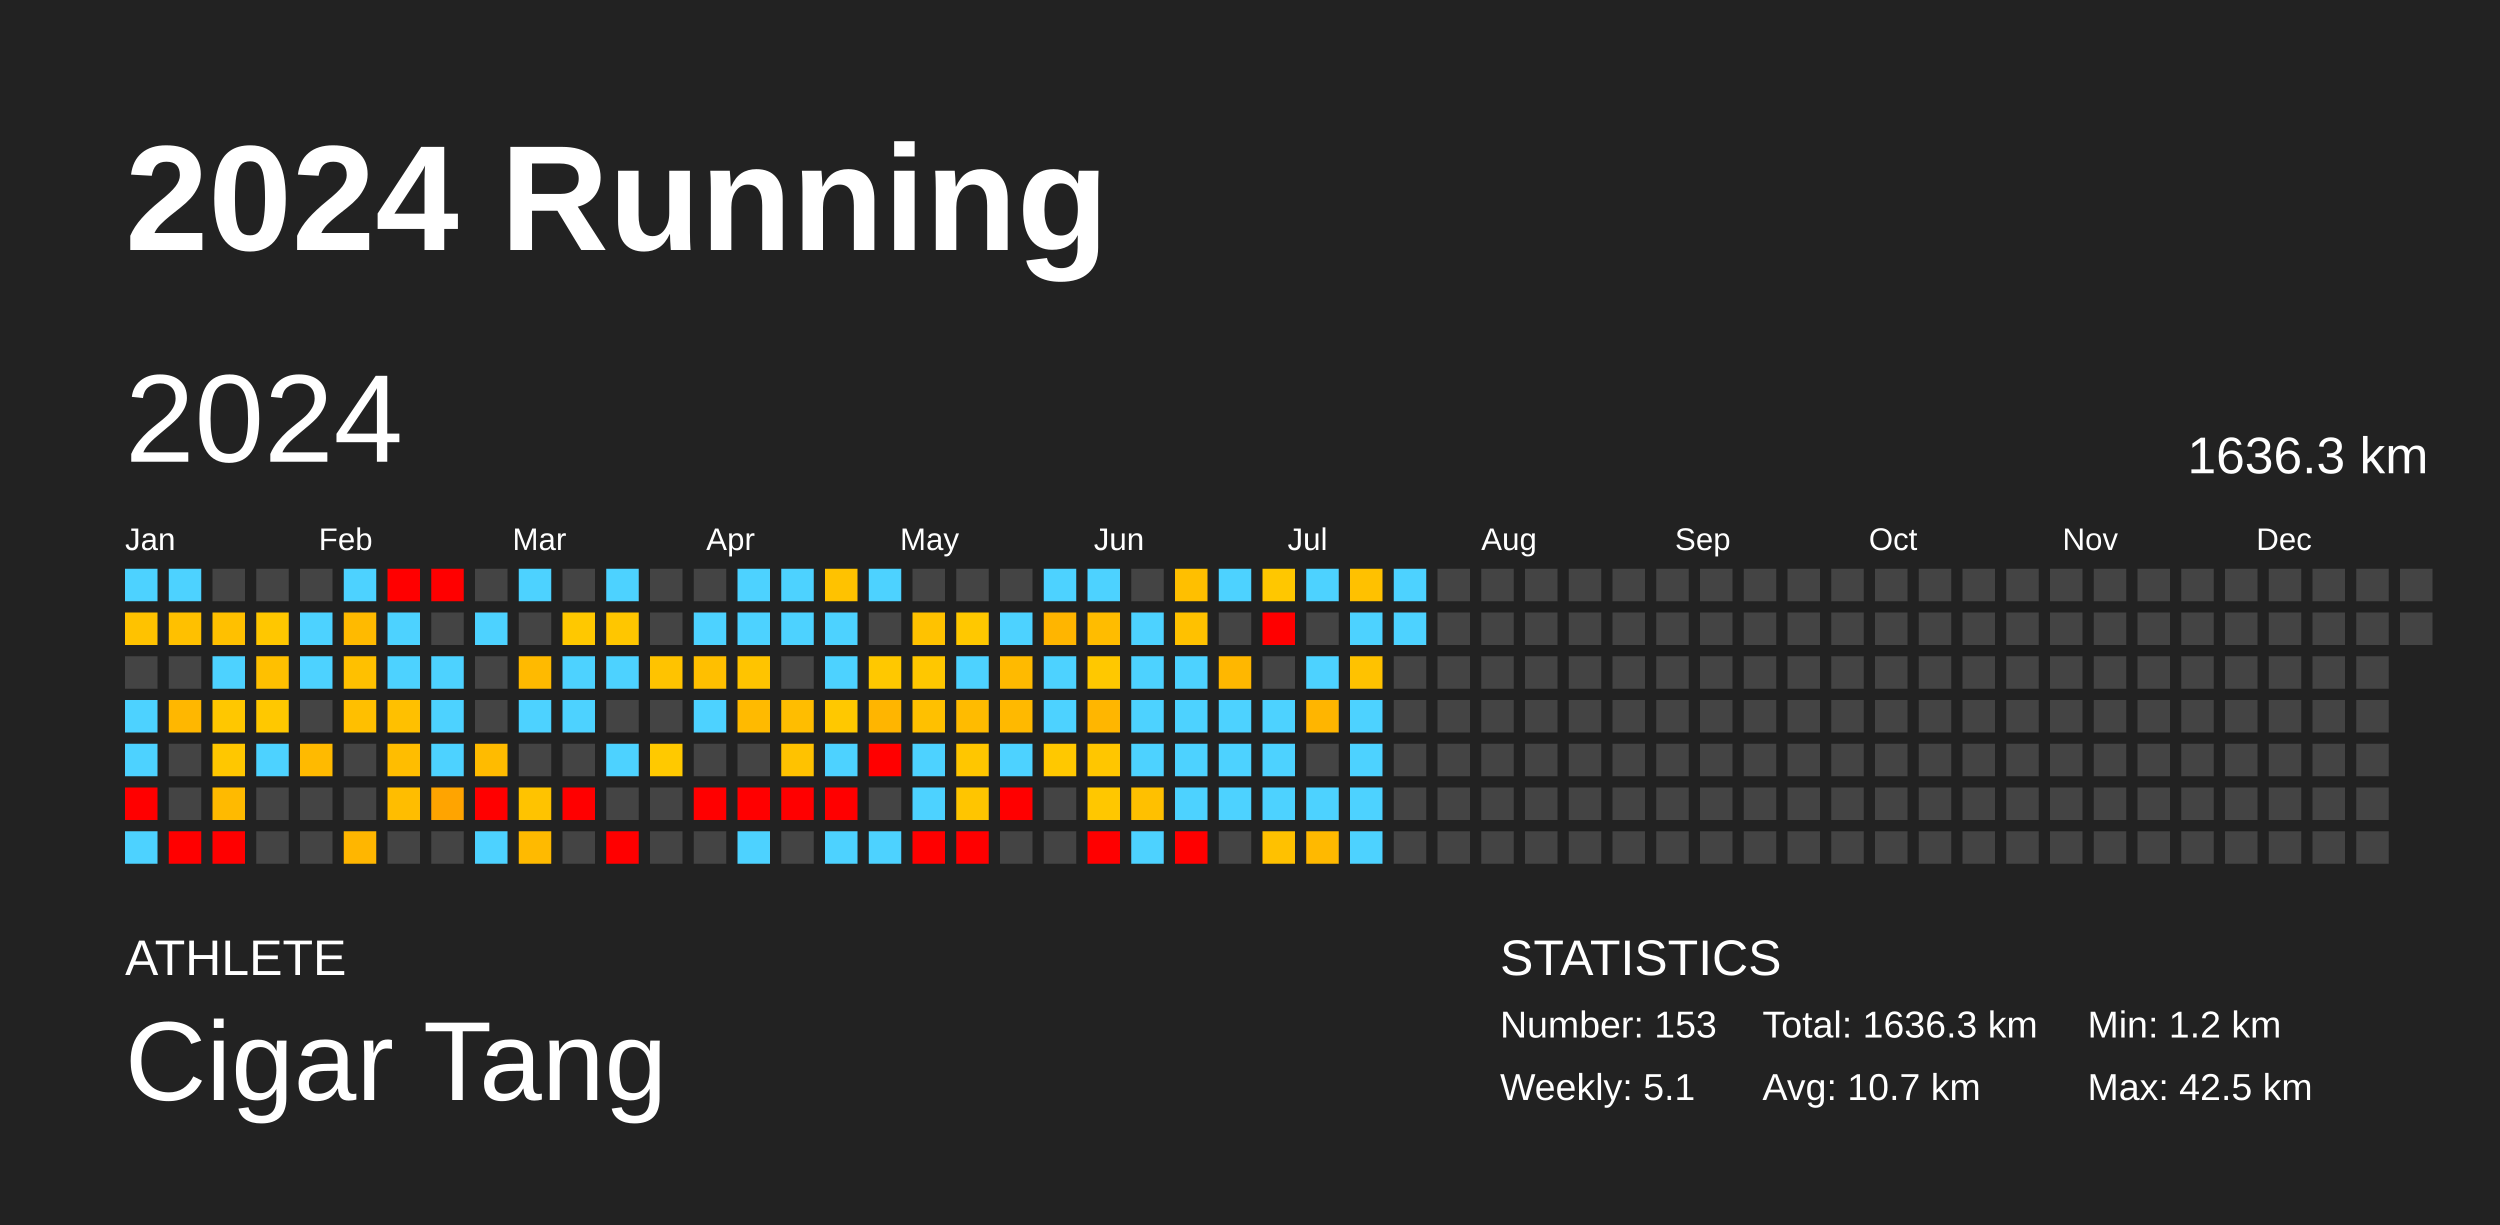
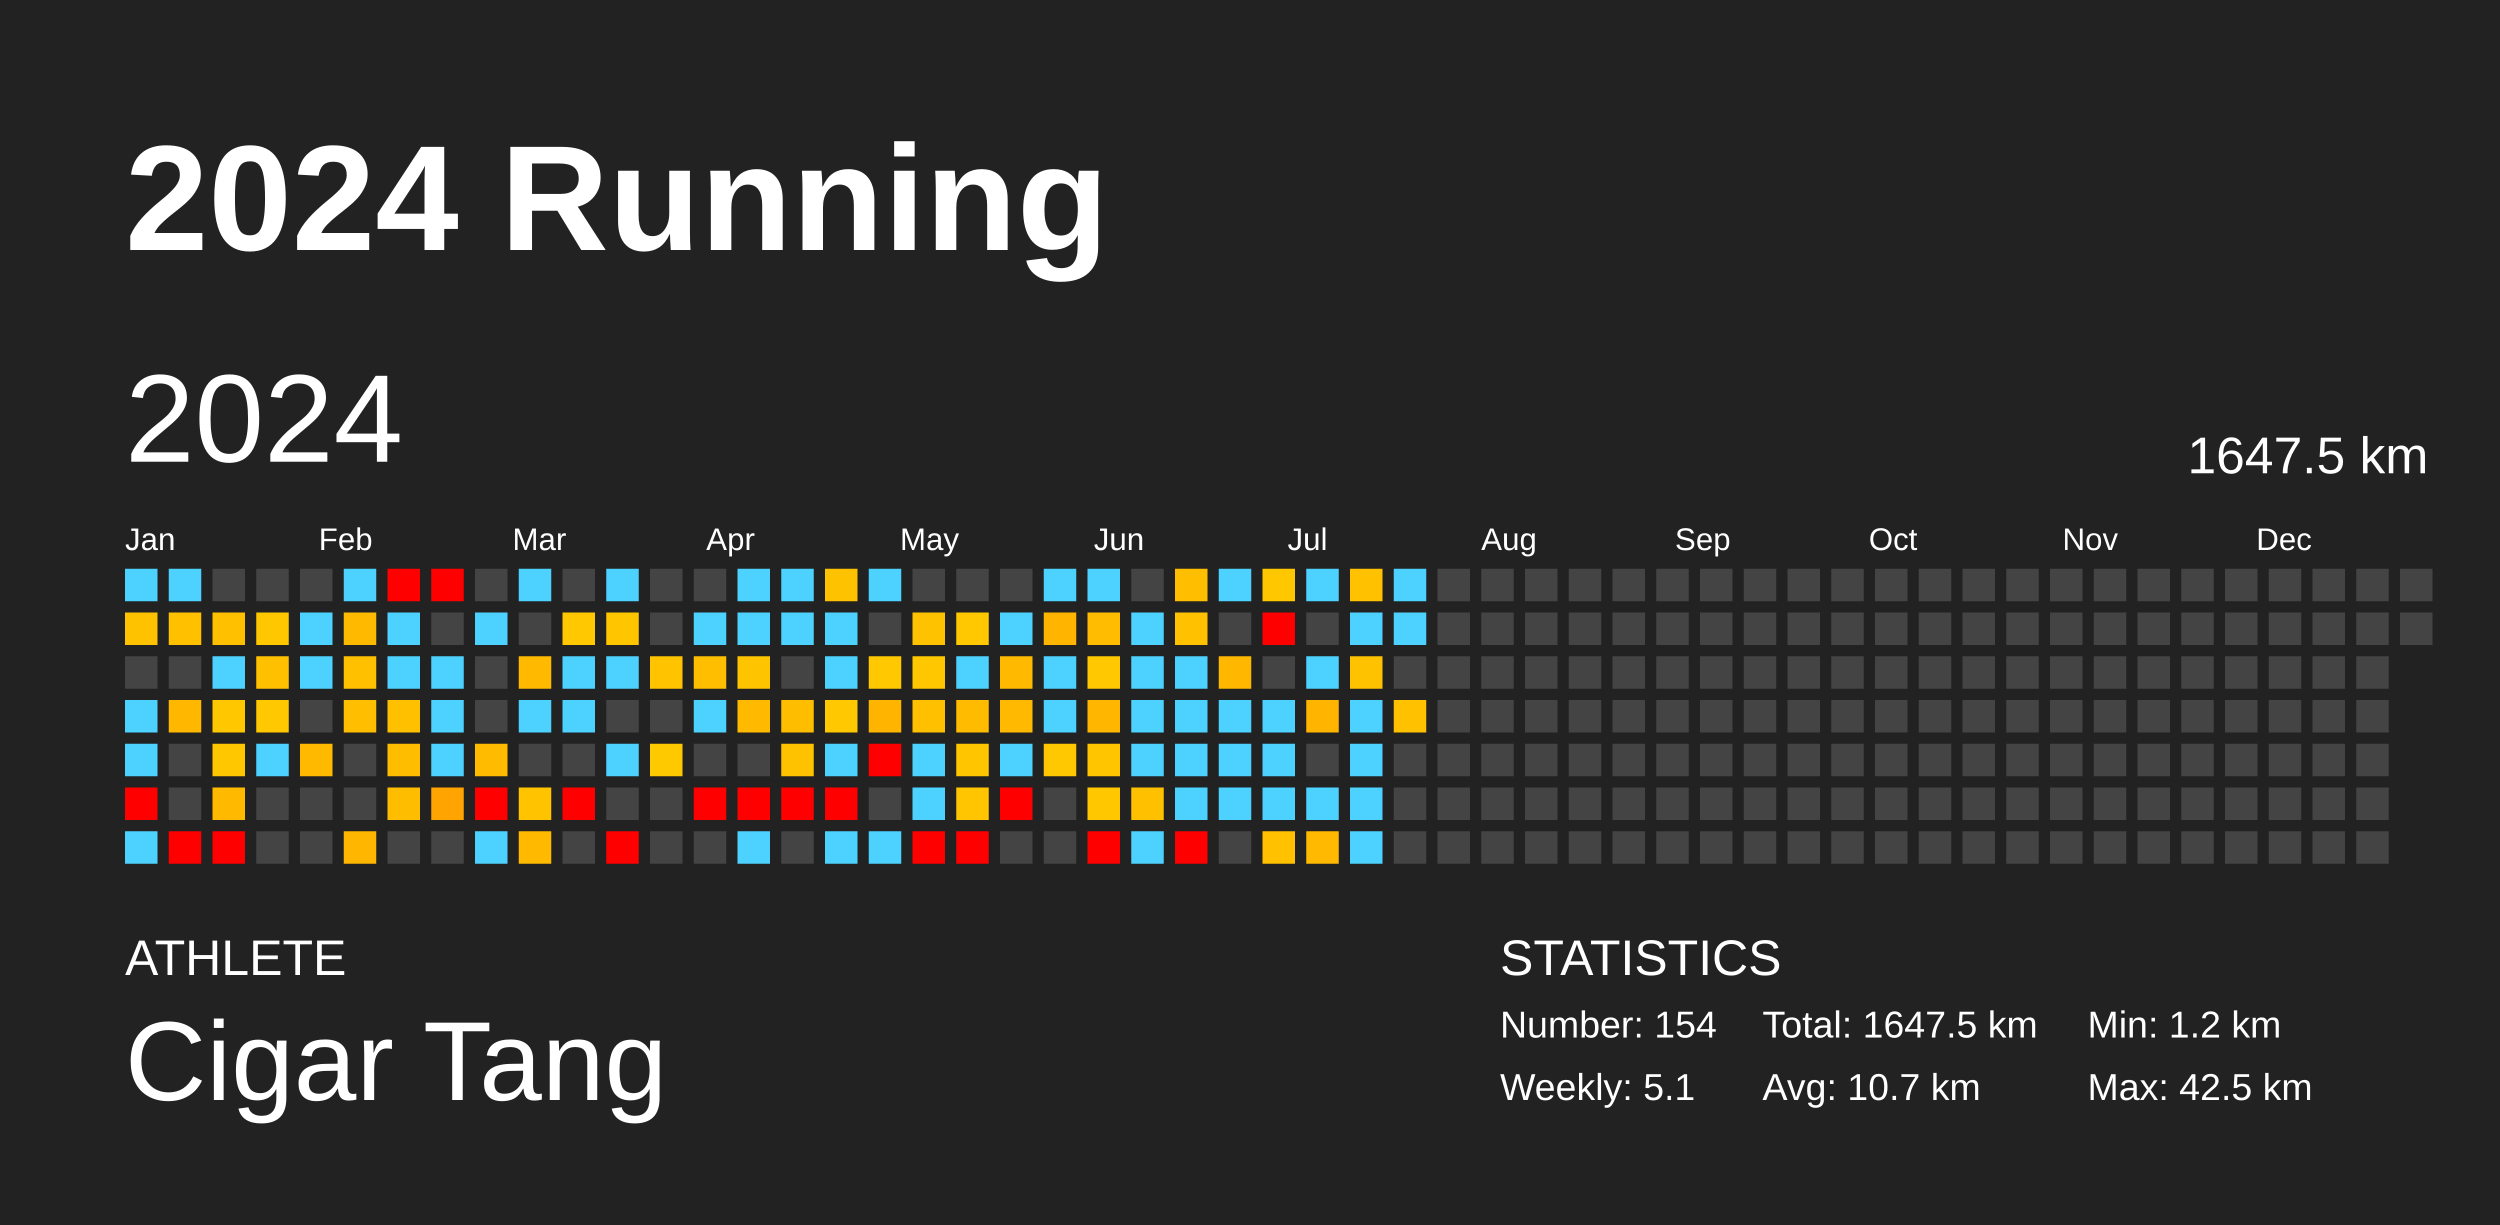
<svg xmlns="http://www.w3.org/2000/svg" baseProfile="full" height="98mm" version="1.1" viewBox="0,0,200,98" width="200mm">
  <defs />
  <rect fill="#222222" height="98" width="200" x="0" y="0" />
  <text fill="#FFFFFF" style="font-size:12px; font-family:Arial; font-weight:bold;" x="10" y="20">2024 Running</text>
  <text fill="#FFFFFF" style="font-size:4px; font-family:Arial" x="10" y="78">ATHLETE</text>
  <text fill="#FFFFFF" style="font-size:9px; font-family:Arial" x="10" y="88">Cigar Tang</text>
  <text fill="#FFFFFF" style="font-size:4px; font-family:Arial" x="120" y="78">STATISTICS</text>
-   <text fill="#FFFFFF" style="font-size:3px; font-family:Arial" x="120" y="83">Number: 153</text>
+   <text fill="#FFFFFF" style="font-size:3px; font-family:Arial" x="120" y="83">Number: 154</text>
  <text fill="#FFFFFF" style="font-size:3px; font-family:Arial" x="120" y="88">Weekly: 5.1</text>
-   <text fill="#FFFFFF" style="font-size:3px; font-family:Arial" x="141" y="83">Total: 1636.3 km</text>
+   <text fill="#FFFFFF" style="font-size:3px; font-family:Arial" x="141" y="83">Total: 1647.5 km</text>
  <text fill="#FFFFFF" style="font-size:3px; font-family:Arial" x="141" y="88">Avg: 10.7 km</text>
  <text fill="#FFFFFF" style="font-size:3px; font-family:Arial" x="167" y="83">Min: 1.2 km</text>
  <text fill="#FFFFFF" style="font-size:3px; font-family:Arial" x="167" y="88">Max: 42.5 km</text>
  <text dominant-baseline="hanging" fill="#FFFFFF" style="font-size:10.0px; font-family:Arial;" x="10" y="30">2024</text>
-   <text dominant-baseline="hanging" fill="#FFFFFF" style="font-size:4.125px; font-family:Arial;" x="175" y="35">1636.3 km</text>
+   <text dominant-baseline="hanging" fill="#FFFFFF" style="font-size:4.125px; font-family:Arial;" x="175" y="35">1647.5 km</text>
  <text fill="#FFFFFF" style="font-size:2.5px; font-family:Arial" x="10.0" y="44">Jan</text>
  <text fill="#FFFFFF" style="font-size:2.5px; font-family:Arial" x="25.5" y="44">Feb</text>
  <text fill="#FFFFFF" style="font-size:2.5px; font-family:Arial" x="41.0" y="44">Mar</text>
  <text fill="#FFFFFF" style="font-size:2.5px; font-family:Arial" x="56.5" y="44">Apr</text>
  <text fill="#FFFFFF" style="font-size:2.5px; font-family:Arial" x="72.0" y="44">May</text>
  <text fill="#FFFFFF" style="font-size:2.5px; font-family:Arial" x="87.5" y="44">Jun</text>
  <text fill="#FFFFFF" style="font-size:2.5px; font-family:Arial" x="103.0" y="44">Jul</text>
  <text fill="#FFFFFF" style="font-size:2.5px; font-family:Arial" x="118.5" y="44">Aug</text>
  <text fill="#FFFFFF" style="font-size:2.5px; font-family:Arial" x="134.0" y="44">Sep</text>
  <text fill="#FFFFFF" style="font-size:2.5px; font-family:Arial" x="149.5" y="44">Oct</text>
  <text fill="#FFFFFF" style="font-size:2.5px; font-family:Arial" x="165.0" y="44">Nov</text>
  <text fill="#FFFFFF" style="font-size:2.5px; font-family:Arial" x="180.5" y="44">Dec</text>
  <rect fill="#4dd2ff" height="2.6" width="2.6" x="10.0" y="45.5" />
  <rect fill="#ffc200" height="2.6" width="2.6" x="10.0" y="49.0" />
  <rect fill="#444444" height="2.6" width="2.6" x="10.0" y="52.5" />
  <rect fill="#4dd2ff" height="2.6" width="2.6" x="10.0" y="56.0" />
  <rect fill="#4dd2ff" height="2.6" width="2.6" x="10.0" y="59.5" />
  <rect fill="red" height="2.6" width="2.6" x="10.0" y="63.0" />
  <rect fill="#4dd2ff" height="2.6" width="2.6" x="10.0" y="66.5" />
  <rect fill="#4dd2ff" height="2.6" width="2.6" x="13.5" y="45.5" />
  <rect fill="#ffc000" height="2.6" width="2.6" x="13.5" y="49.0" />
  <rect fill="#444444" height="2.6" width="2.6" x="13.5" y="52.5" />
  <rect fill="#ffb700" height="2.6" width="2.6" x="13.5" y="56.0" />
  <rect fill="#444444" height="2.6" width="2.6" x="13.5" y="59.5" />
  <rect fill="#444444" height="2.6" width="2.6" x="13.5" y="63.0" />
  <rect fill="red" height="2.6" width="2.6" x="13.5" y="66.5" />
  <rect fill="#444444" height="2.6" width="2.6" x="17.0" y="45.5" />
  <rect fill="#ffc000" height="2.6" width="2.6" x="17.0" y="49.0" />
  <rect fill="#4dd2ff" height="2.6" width="2.6" x="17.0" y="52.5" />
  <rect fill="#ffc700" height="2.6" width="2.6" x="17.0" y="56.0" />
  <rect fill="#ffc700" height="2.6" width="2.6" x="17.0" y="59.5" />
  <rect fill="#ffba00" height="2.6" width="2.6" x="17.0" y="63.0" />
  <rect fill="red" height="2.6" width="2.6" x="17.0" y="66.5" />
  <rect fill="#444444" height="2.6" width="2.6" x="20.5" y="45.5" />
  <rect fill="#ffc700" height="2.6" width="2.6" x="20.5" y="49.0" />
  <rect fill="#ffc000" height="2.6" width="2.6" x="20.5" y="52.5" />
  <rect fill="#ffc800" height="2.6" width="2.6" x="20.5" y="56.0" />
  <rect fill="#4dd2ff" height="2.6" width="2.6" x="20.5" y="59.5" />
  <rect fill="#444444" height="2.6" width="2.6" x="20.5" y="63.0" />
  <rect fill="#444444" height="2.6" width="2.6" x="20.5" y="66.5" />
  <rect fill="#444444" height="2.6" width="2.6" x="24.0" y="45.5" />
  <rect fill="#4dd2ff" height="2.6" width="2.6" x="24.0" y="49.0" />
  <rect fill="#4dd2ff" height="2.6" width="2.6" x="24.0" y="52.5" />
  <rect fill="#444444" height="2.6" width="2.6" x="24.0" y="56.0" />
  <rect fill="#ffba00" height="2.6" width="2.6" x="24.0" y="59.5" />
  <rect fill="#444444" height="2.6" width="2.6" x="24.0" y="63.0" />
  <rect fill="#444444" height="2.6" width="2.6" x="24.0" y="66.5" />
  <rect fill="#4dd2ff" height="2.6" width="2.6" x="27.5" y="45.5" />
  <rect fill="#ffba00" height="2.6" width="2.6" x="27.5" y="49.0" />
  <rect fill="#ffc000" height="2.6" width="2.6" x="27.5" y="52.5" />
  <rect fill="#ffbf00" height="2.6" width="2.6" x="27.5" y="56.0" />
  <rect fill="#444444" height="2.6" width="2.6" x="27.5" y="59.5" />
  <rect fill="#444444" height="2.6" width="2.6" x="27.5" y="63.0" />
  <rect fill="#ffb600" height="2.6" width="2.6" x="27.5" y="66.5" />
  <rect fill="red" height="2.6" width="2.6" x="31.0" y="45.5" />
  <rect fill="#4dd2ff" height="2.6" width="2.6" x="31.0" y="49.0" />
  <rect fill="#4dd2ff" height="2.6" width="2.6" x="31.0" y="52.5" />
  <rect fill="#ffc000" height="2.6" width="2.6" x="31.0" y="56.0" />
  <rect fill="#ffbd00" height="2.6" width="2.6" x="31.0" y="59.5" />
  <rect fill="#ffbd00" height="2.6" width="2.6" x="31.0" y="63.0" />
  <rect fill="#444444" height="2.6" width="2.6" x="31.0" y="66.5" />
  <rect fill="red" height="2.6" width="2.6" x="34.5" y="45.5" />
  <rect fill="#444444" height="2.6" width="2.6" x="34.5" y="49.0" />
  <rect fill="#4dd2ff" height="2.6" width="2.6" x="34.5" y="52.5" />
  <rect fill="#4dd2ff" height="2.6" width="2.6" x="34.5" y="56.0" />
  <rect fill="#4dd2ff" height="2.6" width="2.6" x="34.5" y="59.5" />
  <rect fill="#ffa400" height="2.6" width="2.6" x="34.5" y="63.0" />
  <rect fill="#444444" height="2.6" width="2.6" x="34.5" y="66.5" />
  <rect fill="#444444" height="2.6" width="2.6" x="38.0" y="45.5" />
  <rect fill="#4dd2ff" height="2.6" width="2.6" x="38.0" y="49.0" />
  <rect fill="#444444" height="2.6" width="2.6" x="38.0" y="52.5" />
  <rect fill="#444444" height="2.6" width="2.6" x="38.0" y="56.0" />
  <rect fill="#ffbb00" height="2.6" width="2.6" x="38.0" y="59.5" />
  <rect fill="red" height="2.6" width="2.6" x="38.0" y="63.0" />
  <rect fill="#4dd2ff" height="2.6" width="2.6" x="38.0" y="66.5" />
  <rect fill="#4dd2ff" height="2.6" width="2.6" x="41.5" y="45.5" />
  <rect fill="#444444" height="2.6" width="2.6" x="41.5" y="49.0" />
  <rect fill="#ffba00" height="2.6" width="2.6" x="41.5" y="52.5" />
  <rect fill="#4dd2ff" height="2.6" width="2.6" x="41.5" y="56.0" />
  <rect fill="#444444" height="2.6" width="2.6" x="41.5" y="59.5" />
  <rect fill="#ffc300" height="2.6" width="2.6" x="41.5" y="63.0" />
  <rect fill="#ffba00" height="2.6" width="2.6" x="41.5" y="66.5" />
  <rect fill="#444444" height="2.6" width="2.6" x="45.0" y="45.5" />
  <rect fill="#ffc800" height="2.6" width="2.6" x="45.0" y="49.0" />
  <rect fill="#4dd2ff" height="2.6" width="2.6" x="45.0" y="52.5" />
  <rect fill="#4dd2ff" height="2.6" width="2.6" x="45.0" y="56.0" />
  <rect fill="#444444" height="2.6" width="2.6" x="45.0" y="59.5" />
  <rect fill="red" height="2.6" width="2.6" x="45.0" y="63.0" />
  <rect fill="#444444" height="2.6" width="2.6" x="45.0" y="66.5" />
  <rect fill="#4dd2ff" height="2.6" width="2.6" x="48.5" y="45.5" />
  <rect fill="#ffc600" height="2.6" width="2.6" x="48.5" y="49.0" />
  <rect fill="#4dd2ff" height="2.6" width="2.6" x="48.5" y="52.5" />
  <rect fill="#444444" height="2.6" width="2.6" x="48.5" y="56.0" />
  <rect fill="#4dd2ff" height="2.6" width="2.6" x="48.5" y="59.5" />
  <rect fill="#444444" height="2.6" width="2.6" x="48.5" y="63.0" />
  <rect fill="red" height="2.6" width="2.6" x="48.5" y="66.5" />
  <rect fill="#444444" height="2.6" width="2.6" x="52.0" y="45.5" />
  <rect fill="#444444" height="2.6" width="2.6" x="52.0" y="49.0" />
  <rect fill="#ffc300" height="2.6" width="2.6" x="52.0" y="52.5" />
  <rect fill="#444444" height="2.6" width="2.6" x="52.0" y="56.0" />
  <rect fill="#ffc900" height="2.6" width="2.6" x="52.0" y="59.5" />
  <rect fill="#444444" height="2.6" width="2.6" x="52.0" y="63.0" />
  <rect fill="#444444" height="2.6" width="2.6" x="52.0" y="66.5" />
  <rect fill="#444444" height="2.6" width="2.6" x="55.5" y="45.5" />
  <rect fill="#4dd2ff" height="2.6" width="2.6" x="55.5" y="49.0" />
  <rect fill="#ffbf00" height="2.6" width="2.6" x="55.5" y="52.5" />
  <rect fill="#4dd2ff" height="2.6" width="2.6" x="55.5" y="56.0" />
  <rect fill="#444444" height="2.6" width="2.6" x="55.5" y="59.5" />
  <rect fill="red" height="2.6" width="2.6" x="55.5" y="63.0" />
  <rect fill="#444444" height="2.6" width="2.6" x="55.5" y="66.5" />
  <rect fill="#4dd2ff" height="2.6" width="2.6" x="59.0" y="45.5" />
  <rect fill="#4dd2ff" height="2.6" width="2.6" x="59.0" y="49.0" />
  <rect fill="#ffc400" height="2.6" width="2.6" x="59.0" y="52.5" />
  <rect fill="#ffba00" height="2.6" width="2.6" x="59.0" y="56.0" />
  <rect fill="#444444" height="2.6" width="2.6" x="59.0" y="59.5" />
  <rect fill="red" height="2.6" width="2.6" x="59.0" y="63.0" />
  <rect fill="#4dd2ff" height="2.6" width="2.6" x="59.0" y="66.5" />
  <rect fill="#4dd2ff" height="2.6" width="2.6" x="62.5" y="45.5" />
  <rect fill="#4dd2ff" height="2.6" width="2.6" x="62.5" y="49.0" />
  <rect fill="#444444" height="2.6" width="2.6" x="62.5" y="52.5" />
  <rect fill="#ffbd00" height="2.6" width="2.6" x="62.5" y="56.0" />
  <rect fill="#ffc200" height="2.6" width="2.6" x="62.5" y="59.5" />
  <rect fill="red" height="2.6" width="2.6" x="62.5" y="63.0" />
  <rect fill="#444444" height="2.6" width="2.6" x="62.5" y="66.5" />
  <rect fill="#ffc200" height="2.6" width="2.6" x="66.0" y="45.5" />
  <rect fill="#4dd2ff" height="2.6" width="2.6" x="66.0" y="49.0" />
  <rect fill="#4dd2ff" height="2.6" width="2.6" x="66.0" y="52.5" />
  <rect fill="#ffc800" height="2.6" width="2.6" x="66.0" y="56.0" />
  <rect fill="#4dd2ff" height="2.6" width="2.6" x="66.0" y="59.5" />
  <rect fill="red" height="2.6" width="2.6" x="66.0" y="63.0" />
  <rect fill="#4dd2ff" height="2.6" width="2.6" x="66.0" y="66.5" />
  <rect fill="#4dd2ff" height="2.6" width="2.6" x="69.5" y="45.5" />
  <rect fill="#444444" height="2.6" width="2.6" x="69.5" y="49.0" />
  <rect fill="#ffc800" height="2.6" width="2.6" x="69.5" y="52.5" />
  <rect fill="#ffb500" height="2.6" width="2.6" x="69.5" y="56.0" />
  <rect fill="red" height="2.6" width="2.6" x="69.5" y="59.5" />
  <rect fill="#444444" height="2.6" width="2.6" x="69.5" y="63.0" />
  <rect fill="#4dd2ff" height="2.6" width="2.6" x="69.5" y="66.5" />
  <rect fill="#444444" height="2.6" width="2.6" x="73.0" y="45.5" />
  <rect fill="#ffc200" height="2.6" width="2.6" x="73.0" y="49.0" />
  <rect fill="#ffc700" height="2.6" width="2.6" x="73.0" y="52.5" />
  <rect fill="#ffc000" height="2.6" width="2.6" x="73.0" y="56.0" />
  <rect fill="#4dd2ff" height="2.6" width="2.6" x="73.0" y="59.5" />
  <rect fill="#4dd2ff" height="2.6" width="2.6" x="73.0" y="63.0" />
  <rect fill="red" height="2.6" width="2.6" x="73.0" y="66.5" />
  <rect fill="#444444" height="2.6" width="2.6" x="76.5" y="45.5" />
  <rect fill="#ffc800" height="2.6" width="2.6" x="76.5" y="49.0" />
  <rect fill="#4dd2ff" height="2.6" width="2.6" x="76.5" y="52.5" />
  <rect fill="#ffbb00" height="2.6" width="2.6" x="76.5" y="56.0" />
  <rect fill="#ffc600" height="2.6" width="2.6" x="76.5" y="59.5" />
  <rect fill="#ffc500" height="2.6" width="2.6" x="76.5" y="63.0" />
  <rect fill="red" height="2.6" width="2.6" x="76.5" y="66.5" />
  <rect fill="#444444" height="2.6" width="2.6" x="80.0" y="45.5" />
  <rect fill="#4dd2ff" height="2.6" width="2.6" x="80.0" y="49.0" />
  <rect fill="#ffba00" height="2.6" width="2.6" x="80.0" y="52.5" />
  <rect fill="#ffb900" height="2.6" width="2.6" x="80.0" y="56.0" />
  <rect fill="#4dd2ff" height="2.6" width="2.6" x="80.0" y="59.5" />
  <rect fill="red" height="2.6" width="2.6" x="80.0" y="63.0" />
  <rect fill="#444444" height="2.6" width="2.6" x="80.0" y="66.5" />
  <rect fill="#4dd2ff" height="2.6" width="2.6" x="83.5" y="45.5" />
  <rect fill="#ffb500" height="2.6" width="2.6" x="83.5" y="49.0" />
  <rect fill="#4dd2ff" height="2.6" width="2.6" x="83.5" y="52.5" />
  <rect fill="#4dd2ff" height="2.6" width="2.6" x="83.5" y="56.0" />
  <rect fill="#ffc800" height="2.6" width="2.6" x="83.5" y="59.5" />
  <rect fill="#444444" height="2.6" width="2.6" x="83.5" y="63.0" />
  <rect fill="#444444" height="2.6" width="2.6" x="83.5" y="66.5" />
  <rect fill="#4dd2ff" height="2.6" width="2.6" x="87.0" y="45.5" />
  <rect fill="#ffbc00" height="2.6" width="2.6" x="87.0" y="49.0" />
  <rect fill="#ffc800" height="2.6" width="2.6" x="87.0" y="52.5" />
  <rect fill="#ffb600" height="2.6" width="2.6" x="87.0" y="56.0" />
  <rect fill="#ffc600" height="2.6" width="2.6" x="87.0" y="59.5" />
  <rect fill="#ffc700" height="2.6" width="2.6" x="87.0" y="63.0" />
  <rect fill="red" height="2.6" width="2.6" x="87.0" y="66.5" />
  <rect fill="#444444" height="2.6" width="2.6" x="90.5" y="45.5" />
  <rect fill="#4dd2ff" height="2.6" width="2.6" x="90.5" y="49.0" />
  <rect fill="#4dd2ff" height="2.6" width="2.6" x="90.5" y="52.5" />
  <rect fill="#4dd2ff" height="2.6" width="2.6" x="90.5" y="56.0" />
  <rect fill="#4dd2ff" height="2.6" width="2.6" x="90.5" y="59.5" />
  <rect fill="#ffc000" height="2.6" width="2.6" x="90.5" y="63.0" />
  <rect fill="#4dd2ff" height="2.6" width="2.6" x="90.5" y="66.5" />
  <rect fill="#ffbf00" height="2.6" width="2.6" x="94.0" y="45.5" />
  <rect fill="#ffc100" height="2.6" width="2.6" x="94.0" y="49.0" />
  <rect fill="#4dd2ff" height="2.6" width="2.6" x="94.0" y="52.5" />
  <rect fill="#4dd2ff" height="2.6" width="2.6" x="94.0" y="56.0" />
  <rect fill="#4dd2ff" height="2.6" width="2.6" x="94.0" y="59.5" />
  <rect fill="#4dd2ff" height="2.6" width="2.6" x="94.0" y="63.0" />
  <rect fill="red" height="2.6" width="2.6" x="94.0" y="66.5" />
  <rect fill="#4dd2ff" height="2.6" width="2.6" x="97.5" y="45.5" />
  <rect fill="#444444" height="2.6" width="2.6" x="97.5" y="49.0" />
  <rect fill="#ffb700" height="2.6" width="2.6" x="97.5" y="52.5" />
  <rect fill="#4dd2ff" height="2.6" width="2.6" x="97.5" y="56.0" />
  <rect fill="#4dd2ff" height="2.6" width="2.6" x="97.5" y="59.5" />
  <rect fill="#4dd2ff" height="2.6" width="2.6" x="97.5" y="63.0" />
  <rect fill="#444444" height="2.6" width="2.6" x="97.5" y="66.5" />
  <rect fill="#ffc700" height="2.6" width="2.6" x="101.0" y="45.5" />
  <rect fill="red" height="2.6" width="2.6" x="101.0" y="49.0" />
  <rect fill="#444444" height="2.6" width="2.6" x="101.0" y="52.5" />
  <rect fill="#4dd2ff" height="2.6" width="2.6" x="101.0" y="56.0" />
  <rect fill="#4dd2ff" height="2.6" width="2.6" x="101.0" y="59.5" />
  <rect fill="#4dd2ff" height="2.6" width="2.6" x="101.0" y="63.0" />
  <rect fill="#ffc100" height="2.6" width="2.6" x="101.0" y="66.5" />
  <rect fill="#4dd2ff" height="2.6" width="2.6" x="104.5" y="45.5" />
  <rect fill="#444444" height="2.6" width="2.6" x="104.5" y="49.0" />
  <rect fill="#4dd2ff" height="2.6" width="2.6" x="104.5" y="52.5" />
  <rect fill="#ffb500" height="2.6" width="2.6" x="104.5" y="56.0" />
  <rect fill="#444444" height="2.6" width="2.6" x="104.5" y="59.5" />
  <rect fill="#4dd2ff" height="2.6" width="2.6" x="104.5" y="63.0" />
  <rect fill="#ffb900" height="2.6" width="2.6" x="104.5" y="66.5" />
  <rect fill="#ffc100" height="2.6" width="2.6" x="108.0" y="45.5" />
  <rect fill="#4dd2ff" height="2.6" width="2.6" x="108.0" y="49.0" />
  <rect fill="#ffc200" height="2.6" width="2.6" x="108.0" y="52.5" />
  <rect fill="#4dd2ff" height="2.6" width="2.6" x="108.0" y="56.0" />
  <rect fill="#4dd2ff" height="2.6" width="2.6" x="108.0" y="59.5" />
  <rect fill="#4dd2ff" height="2.6" width="2.6" x="108.0" y="63.0" />
  <rect fill="#4dd2ff" height="2.6" width="2.6" x="108.0" y="66.5" />
  <rect fill="#4dd2ff" height="2.6" width="2.6" x="111.5" y="45.5" />
  <rect fill="#4dd2ff" height="2.6" width="2.6" x="111.5" y="49.0" />
  <rect fill="#444444" height="2.6" width="2.6" x="111.5" y="52.5" />
-   <rect fill="#444444" height="2.6" width="2.6" x="111.5" y="56.0" />
+   <rect fill="#ffc100" height="2.6" width="2.6" x="111.5" y="56.0" />
  <rect fill="#444444" height="2.6" width="2.6" x="111.5" y="59.5" />
  <rect fill="#444444" height="2.6" width="2.6" x="111.5" y="63.0" />
  <rect fill="#444444" height="2.6" width="2.6" x="111.5" y="66.5" />
  <rect fill="#444444" height="2.6" width="2.6" x="115.0" y="45.5" />
  <rect fill="#444444" height="2.6" width="2.6" x="115.0" y="49.0" />
  <rect fill="#444444" height="2.6" width="2.6" x="115.0" y="52.5" />
  <rect fill="#444444" height="2.6" width="2.6" x="115.0" y="56.0" />
  <rect fill="#444444" height="2.6" width="2.6" x="115.0" y="59.5" />
  <rect fill="#444444" height="2.6" width="2.6" x="115.0" y="63.0" />
  <rect fill="#444444" height="2.6" width="2.6" x="115.0" y="66.5" />
  <rect fill="#444444" height="2.6" width="2.6" x="118.5" y="45.5" />
  <rect fill="#444444" height="2.6" width="2.6" x="118.5" y="49.0" />
  <rect fill="#444444" height="2.6" width="2.6" x="118.5" y="52.5" />
  <rect fill="#444444" height="2.6" width="2.6" x="118.5" y="56.0" />
  <rect fill="#444444" height="2.6" width="2.6" x="118.5" y="59.5" />
  <rect fill="#444444" height="2.6" width="2.6" x="118.5" y="63.0" />
  <rect fill="#444444" height="2.6" width="2.6" x="118.5" y="66.5" />
  <rect fill="#444444" height="2.6" width="2.6" x="122.0" y="45.5" />
  <rect fill="#444444" height="2.6" width="2.6" x="122.0" y="49.0" />
  <rect fill="#444444" height="2.6" width="2.6" x="122.0" y="52.5" />
  <rect fill="#444444" height="2.6" width="2.6" x="122.0" y="56.0" />
  <rect fill="#444444" height="2.6" width="2.6" x="122.0" y="59.5" />
  <rect fill="#444444" height="2.6" width="2.6" x="122.0" y="63.0" />
  <rect fill="#444444" height="2.6" width="2.6" x="122.0" y="66.5" />
  <rect fill="#444444" height="2.6" width="2.6" x="125.5" y="45.5" />
  <rect fill="#444444" height="2.6" width="2.6" x="125.5" y="49.0" />
  <rect fill="#444444" height="2.6" width="2.6" x="125.5" y="52.5" />
  <rect fill="#444444" height="2.6" width="2.6" x="125.5" y="56.0" />
  <rect fill="#444444" height="2.6" width="2.6" x="125.5" y="59.5" />
  <rect fill="#444444" height="2.6" width="2.6" x="125.5" y="63.0" />
  <rect fill="#444444" height="2.6" width="2.6" x="125.5" y="66.5" />
  <rect fill="#444444" height="2.6" width="2.6" x="129.0" y="45.5" />
  <rect fill="#444444" height="2.6" width="2.6" x="129.0" y="49.0" />
  <rect fill="#444444" height="2.6" width="2.6" x="129.0" y="52.5" />
  <rect fill="#444444" height="2.6" width="2.6" x="129.0" y="56.0" />
  <rect fill="#444444" height="2.6" width="2.6" x="129.0" y="59.5" />
  <rect fill="#444444" height="2.6" width="2.6" x="129.0" y="63.0" />
  <rect fill="#444444" height="2.6" width="2.6" x="129.0" y="66.5" />
  <rect fill="#444444" height="2.6" width="2.6" x="132.5" y="45.5" />
  <rect fill="#444444" height="2.6" width="2.6" x="132.5" y="49.0" />
  <rect fill="#444444" height="2.6" width="2.6" x="132.5" y="52.5" />
  <rect fill="#444444" height="2.6" width="2.6" x="132.5" y="56.0" />
  <rect fill="#444444" height="2.6" width="2.6" x="132.5" y="59.5" />
  <rect fill="#444444" height="2.6" width="2.6" x="132.5" y="63.0" />
  <rect fill="#444444" height="2.6" width="2.6" x="132.5" y="66.5" />
  <rect fill="#444444" height="2.6" width="2.6" x="136.0" y="45.5" />
  <rect fill="#444444" height="2.6" width="2.6" x="136.0" y="49.0" />
  <rect fill="#444444" height="2.6" width="2.6" x="136.0" y="52.5" />
  <rect fill="#444444" height="2.6" width="2.6" x="136.0" y="56.0" />
  <rect fill="#444444" height="2.6" width="2.6" x="136.0" y="59.5" />
  <rect fill="#444444" height="2.6" width="2.6" x="136.0" y="63.0" />
  <rect fill="#444444" height="2.6" width="2.6" x="136.0" y="66.5" />
  <rect fill="#444444" height="2.6" width="2.6" x="139.5" y="45.5" />
  <rect fill="#444444" height="2.6" width="2.6" x="139.5" y="49.0" />
  <rect fill="#444444" height="2.6" width="2.6" x="139.5" y="52.5" />
  <rect fill="#444444" height="2.6" width="2.6" x="139.5" y="56.0" />
  <rect fill="#444444" height="2.6" width="2.6" x="139.5" y="59.5" />
  <rect fill="#444444" height="2.6" width="2.6" x="139.5" y="63.0" />
  <rect fill="#444444" height="2.6" width="2.6" x="139.5" y="66.5" />
  <rect fill="#444444" height="2.6" width="2.6" x="143.0" y="45.5" />
  <rect fill="#444444" height="2.6" width="2.6" x="143.0" y="49.0" />
  <rect fill="#444444" height="2.6" width="2.6" x="143.0" y="52.5" />
  <rect fill="#444444" height="2.6" width="2.6" x="143.0" y="56.0" />
  <rect fill="#444444" height="2.6" width="2.6" x="143.0" y="59.5" />
  <rect fill="#444444" height="2.6" width="2.6" x="143.0" y="63.0" />
  <rect fill="#444444" height="2.6" width="2.6" x="143.0" y="66.5" />
  <rect fill="#444444" height="2.6" width="2.6" x="146.5" y="45.5" />
  <rect fill="#444444" height="2.6" width="2.6" x="146.5" y="49.0" />
  <rect fill="#444444" height="2.6" width="2.6" x="146.5" y="52.5" />
  <rect fill="#444444" height="2.6" width="2.6" x="146.5" y="56.0" />
  <rect fill="#444444" height="2.6" width="2.6" x="146.5" y="59.5" />
  <rect fill="#444444" height="2.6" width="2.6" x="146.5" y="63.0" />
  <rect fill="#444444" height="2.6" width="2.6" x="146.5" y="66.5" />
  <rect fill="#444444" height="2.6" width="2.6" x="150.0" y="45.5" />
  <rect fill="#444444" height="2.6" width="2.6" x="150.0" y="49.0" />
  <rect fill="#444444" height="2.6" width="2.6" x="150.0" y="52.5" />
  <rect fill="#444444" height="2.6" width="2.6" x="150.0" y="56.0" />
  <rect fill="#444444" height="2.6" width="2.6" x="150.0" y="59.5" />
  <rect fill="#444444" height="2.6" width="2.6" x="150.0" y="63.0" />
  <rect fill="#444444" height="2.6" width="2.6" x="150.0" y="66.5" />
  <rect fill="#444444" height="2.6" width="2.6" x="153.5" y="45.5" />
  <rect fill="#444444" height="2.6" width="2.6" x="153.5" y="49.0" />
  <rect fill="#444444" height="2.6" width="2.6" x="153.5" y="52.5" />
  <rect fill="#444444" height="2.6" width="2.6" x="153.5" y="56.0" />
  <rect fill="#444444" height="2.6" width="2.6" x="153.5" y="59.5" />
  <rect fill="#444444" height="2.6" width="2.6" x="153.5" y="63.0" />
  <rect fill="#444444" height="2.6" width="2.6" x="153.5" y="66.5" />
  <rect fill="#444444" height="2.6" width="2.6" x="157.0" y="45.5" />
  <rect fill="#444444" height="2.6" width="2.6" x="157.0" y="49.0" />
  <rect fill="#444444" height="2.6" width="2.6" x="157.0" y="52.5" />
  <rect fill="#444444" height="2.6" width="2.6" x="157.0" y="56.0" />
  <rect fill="#444444" height="2.6" width="2.6" x="157.0" y="59.5" />
  <rect fill="#444444" height="2.6" width="2.6" x="157.0" y="63.0" />
  <rect fill="#444444" height="2.6" width="2.6" x="157.0" y="66.5" />
  <rect fill="#444444" height="2.6" width="2.6" x="160.5" y="45.5" />
  <rect fill="#444444" height="2.6" width="2.6" x="160.5" y="49.0" />
  <rect fill="#444444" height="2.6" width="2.6" x="160.5" y="52.5" />
  <rect fill="#444444" height="2.6" width="2.6" x="160.5" y="56.0" />
  <rect fill="#444444" height="2.6" width="2.6" x="160.5" y="59.5" />
  <rect fill="#444444" height="2.6" width="2.6" x="160.5" y="63.0" />
  <rect fill="#444444" height="2.6" width="2.6" x="160.5" y="66.5" />
  <rect fill="#444444" height="2.6" width="2.6" x="164.0" y="45.5" />
  <rect fill="#444444" height="2.6" width="2.6" x="164.0" y="49.0" />
  <rect fill="#444444" height="2.6" width="2.6" x="164.0" y="52.5" />
  <rect fill="#444444" height="2.6" width="2.6" x="164.0" y="56.0" />
  <rect fill="#444444" height="2.6" width="2.6" x="164.0" y="59.5" />
  <rect fill="#444444" height="2.6" width="2.6" x="164.0" y="63.0" />
  <rect fill="#444444" height="2.6" width="2.6" x="164.0" y="66.5" />
  <rect fill="#444444" height="2.6" width="2.6" x="167.5" y="45.5" />
  <rect fill="#444444" height="2.6" width="2.6" x="167.5" y="49.0" />
  <rect fill="#444444" height="2.6" width="2.6" x="167.5" y="52.5" />
  <rect fill="#444444" height="2.6" width="2.6" x="167.5" y="56.0" />
  <rect fill="#444444" height="2.6" width="2.6" x="167.5" y="59.5" />
  <rect fill="#444444" height="2.6" width="2.6" x="167.5" y="63.0" />
  <rect fill="#444444" height="2.6" width="2.6" x="167.5" y="66.5" />
  <rect fill="#444444" height="2.6" width="2.6" x="171.0" y="45.5" />
  <rect fill="#444444" height="2.6" width="2.6" x="171.0" y="49.0" />
  <rect fill="#444444" height="2.6" width="2.6" x="171.0" y="52.5" />
  <rect fill="#444444" height="2.6" width="2.6" x="171.0" y="56.0" />
  <rect fill="#444444" height="2.6" width="2.6" x="171.0" y="59.5" />
  <rect fill="#444444" height="2.6" width="2.6" x="171.0" y="63.0" />
  <rect fill="#444444" height="2.6" width="2.6" x="171.0" y="66.5" />
  <rect fill="#444444" height="2.6" width="2.6" x="174.5" y="45.5" />
  <rect fill="#444444" height="2.6" width="2.6" x="174.5" y="49.0" />
  <rect fill="#444444" height="2.6" width="2.6" x="174.5" y="52.5" />
  <rect fill="#444444" height="2.6" width="2.6" x="174.5" y="56.0" />
  <rect fill="#444444" height="2.6" width="2.6" x="174.5" y="59.5" />
  <rect fill="#444444" height="2.6" width="2.6" x="174.5" y="63.0" />
  <rect fill="#444444" height="2.6" width="2.6" x="174.5" y="66.5" />
  <rect fill="#444444" height="2.6" width="2.6" x="178.0" y="45.5" />
  <rect fill="#444444" height="2.6" width="2.6" x="178.0" y="49.0" />
  <rect fill="#444444" height="2.6" width="2.6" x="178.0" y="52.5" />
  <rect fill="#444444" height="2.6" width="2.6" x="178.0" y="56.0" />
  <rect fill="#444444" height="2.6" width="2.6" x="178.0" y="59.5" />
  <rect fill="#444444" height="2.6" width="2.6" x="178.0" y="63.0" />
  <rect fill="#444444" height="2.6" width="2.6" x="178.0" y="66.5" />
  <rect fill="#444444" height="2.6" width="2.6" x="181.5" y="45.5" />
  <rect fill="#444444" height="2.6" width="2.6" x="181.5" y="49.0" />
  <rect fill="#444444" height="2.6" width="2.6" x="181.5" y="52.5" />
  <rect fill="#444444" height="2.6" width="2.6" x="181.5" y="56.0" />
  <rect fill="#444444" height="2.6" width="2.6" x="181.5" y="59.5" />
  <rect fill="#444444" height="2.6" width="2.6" x="181.5" y="63.0" />
  <rect fill="#444444" height="2.6" width="2.6" x="181.5" y="66.5" />
  <rect fill="#444444" height="2.6" width="2.6" x="185.0" y="45.5" />
  <rect fill="#444444" height="2.6" width="2.6" x="185.0" y="49.0" />
  <rect fill="#444444" height="2.6" width="2.6" x="185.0" y="52.5" />
  <rect fill="#444444" height="2.6" width="2.6" x="185.0" y="56.0" />
  <rect fill="#444444" height="2.6" width="2.6" x="185.0" y="59.5" />
  <rect fill="#444444" height="2.6" width="2.6" x="185.0" y="63.0" />
  <rect fill="#444444" height="2.6" width="2.6" x="185.0" y="66.5" />
  <rect fill="#444444" height="2.6" width="2.6" x="188.5" y="45.5" />
  <rect fill="#444444" height="2.6" width="2.6" x="188.5" y="49.0" />
  <rect fill="#444444" height="2.6" width="2.6" x="188.5" y="52.5" />
  <rect fill="#444444" height="2.6" width="2.6" x="188.5" y="56.0" />
  <rect fill="#444444" height="2.6" width="2.6" x="188.5" y="59.5" />
  <rect fill="#444444" height="2.6" width="2.6" x="188.5" y="63.0" />
  <rect fill="#444444" height="2.6" width="2.6" x="188.5" y="66.5" />
  <rect fill="#444444" height="2.6" width="2.6" x="192.0" y="45.5" />
  <rect fill="#444444" height="2.6" width="2.6" x="192.0" y="49.0" />
</svg>
